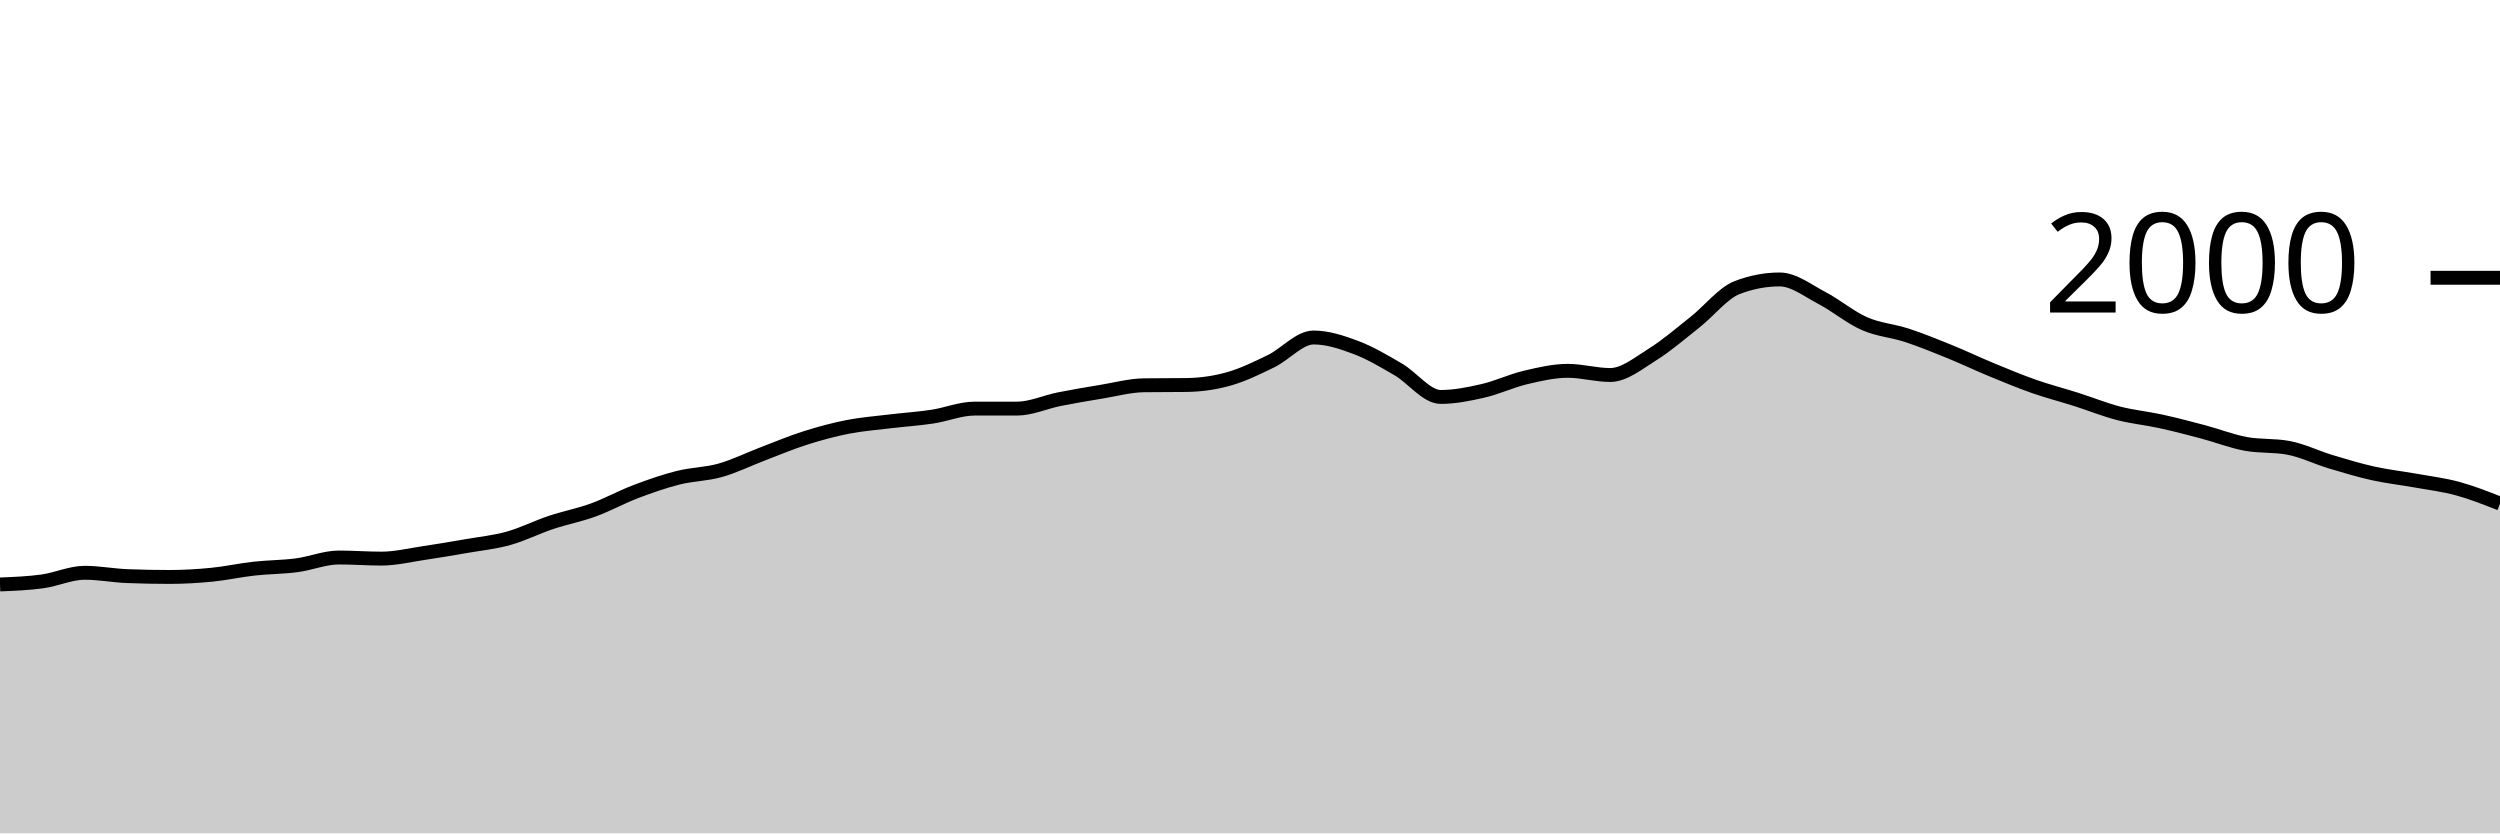
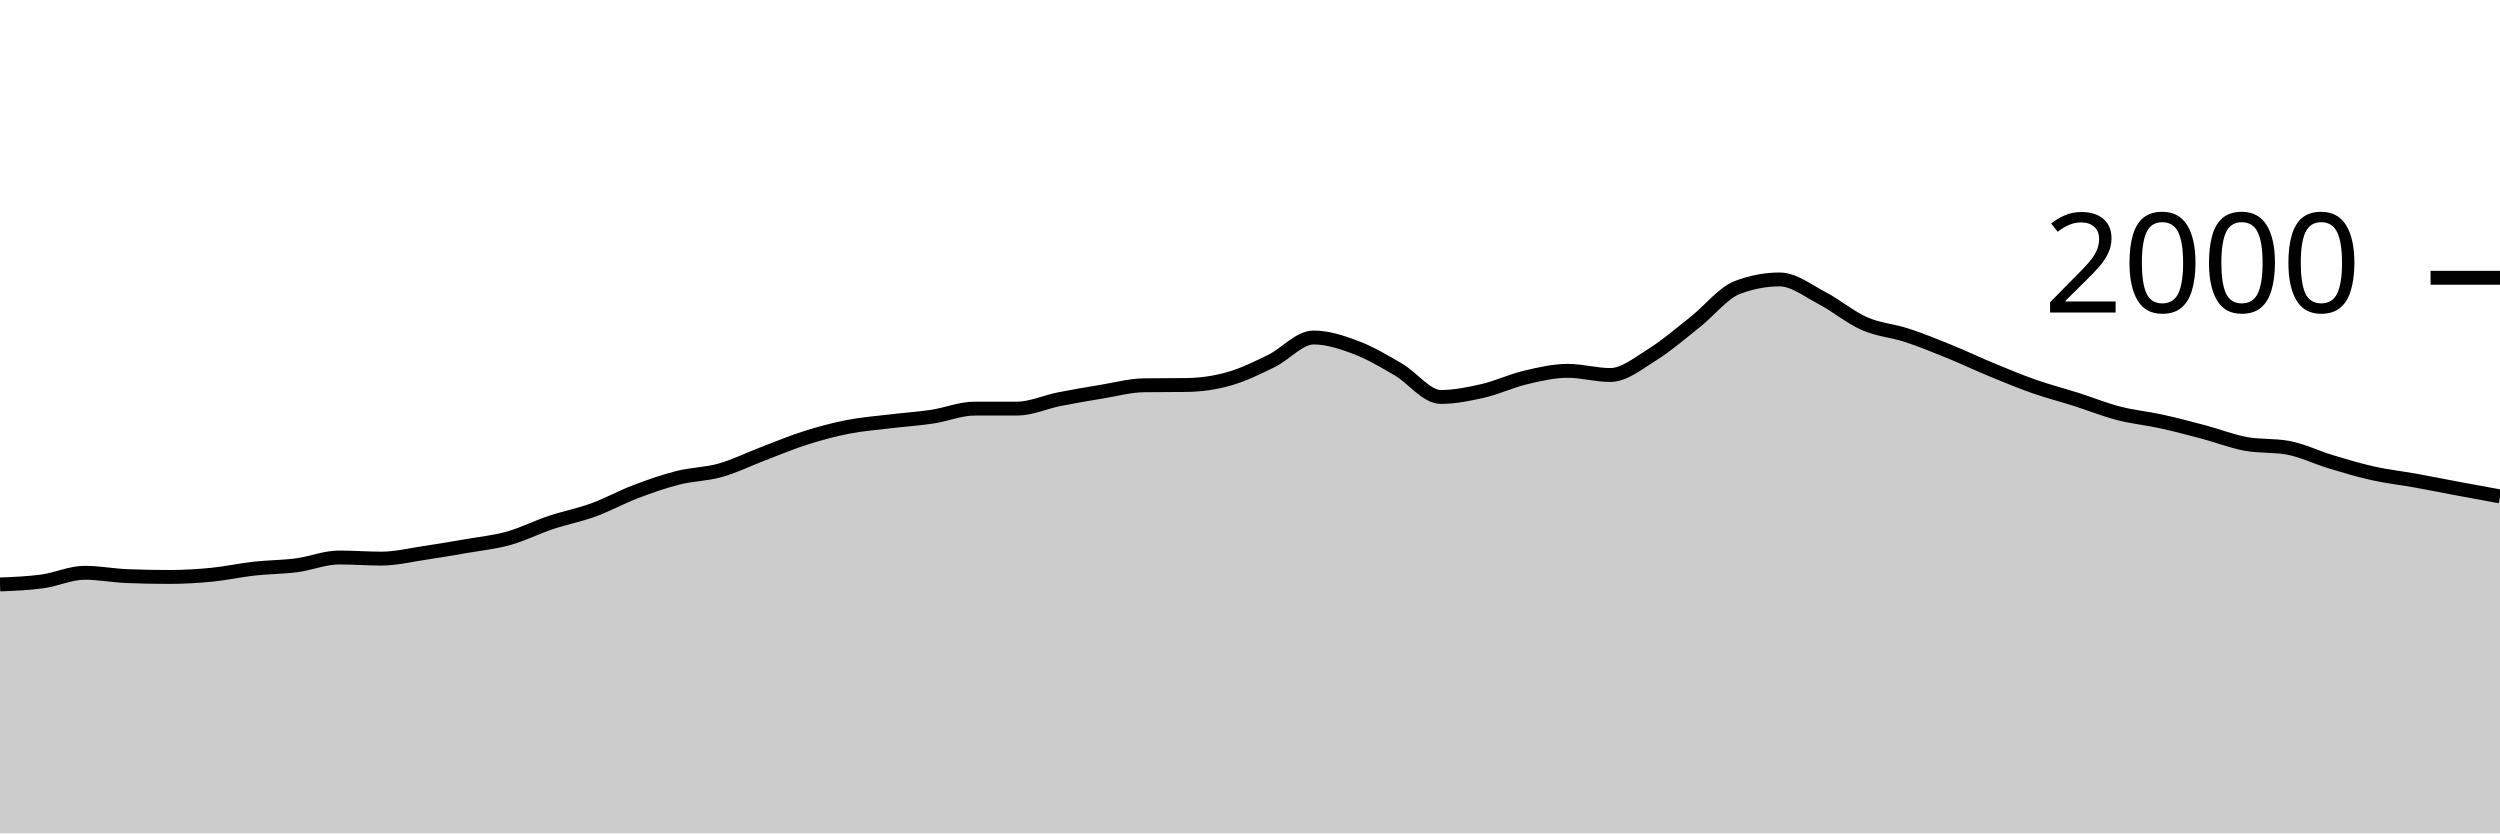
<svg xmlns="http://www.w3.org/2000/svg" viewBox="0 0 180 60">
  <g transform="translate(0,20)">
-     <path class="area" fill="rgba(0, 0, 0, 0.2)" d="M0,22.08C1.017,22.04,2.034,22,3.051,21.86C4.068,21.72,5.085,21.24,6.102,21.24C7.119,21.24,8.136,21.44,9.153,21.48C10.169,21.52,11.186,21.54,12.203,21.54C13.22,21.54,14.237,21.48,15.254,21.38C16.271,21.28,17.288,21.053,18.305,20.94C19.322,20.827,20.339,20.833,21.356,20.7C22.373,20.567,23.39,20.14,24.407,20.14C25.424,20.14,26.441,20.22,27.458,20.22C28.475,20.22,29.492,19.97,30.508,19.82C31.525,19.67,32.542,19.497,33.559,19.32C34.576,19.143,35.593,19.043,36.61,18.76C37.627,18.477,38.644,17.96,39.661,17.62C40.678,17.28,41.695,17.09,42.712,16.72C43.729,16.35,44.746,15.787,45.763,15.4C46.78,15.013,47.797,14.657,48.814,14.4C49.831,14.143,50.847,14.147,51.864,13.86C52.881,13.573,53.898,13.067,54.915,12.68C55.932,12.293,56.949,11.863,57.966,11.54C58.983,11.217,60,10.94,61.017,10.74C62.034,10.54,63.051,10.463,64.068,10.34C65.085,10.217,66.102,10.153,67.119,10C68.136,9.847,69.153,9.42,70.169,9.42C71.186,9.42,72.203,9.42,73.22,9.42C74.237,9.42,75.254,8.943,76.271,8.74C77.288,8.537,78.305,8.367,79.322,8.2C80.339,8.033,81.356,7.753,82.373,7.74C83.39,7.727,84.407,7.733,85.424,7.72C86.441,7.707,87.458,7.567,88.475,7.28C89.492,6.993,90.508,6.497,91.525,6C92.542,5.503,93.559,4.3,94.576,4.3C95.593,4.3,96.61,4.637,97.627,5.02C98.644,5.403,99.661,6.007,100.678,6.6C101.695,7.193,102.712,8.58,103.729,8.58C104.746,8.58,105.763,8.373,106.78,8.14C107.797,7.907,108.814,7.42,109.831,7.18C110.847,6.94,111.864,6.7,112.881,6.7C113.898,6.7,114.915,7,115.932,7C116.949,7,117.966,6.153,118.983,5.52C120,4.887,121.017,4.003,122.034,3.2C123.051,2.397,124.068,1.087,125.085,0.7C126.102,0.313,127.119,0.12,128.136,0.12C129.153,0.12,130.169,0.93,131.186,1.46C132.203,1.99,133.22,2.853,134.237,3.3C135.254,3.747,136.271,3.807,137.288,4.14C138.305,4.473,139.322,4.887,140.339,5.3C141.356,5.713,142.373,6.2,143.39,6.62C144.407,7.04,145.424,7.463,146.441,7.82C147.458,8.177,148.475,8.437,149.492,8.76C150.508,9.083,151.525,9.497,152.542,9.76C153.559,10.023,154.576,10.117,155.593,10.34C156.61,10.563,157.627,10.83,158.644,11.1C159.661,11.37,160.678,11.773,161.695,11.96C162.712,12.147,163.729,12.053,164.746,12.24C165.763,12.427,166.78,12.933,167.797,13.24C168.814,13.547,169.831,13.853,170.847,14.08C171.864,14.307,172.881,14.417,173.898,14.6C174.915,14.783,175.932,14.903,176.949,15.18C177.966,15.457,178.983,15.858,180,16.26L180,40C178.983,40,177.966,40,176.949,40C175.932,40,174.915,40,173.898,40C172.881,40,171.864,40,170.847,40C169.831,40,168.814,40,167.797,40C166.78,40,165.763,40,164.746,40C163.729,40,162.712,40,161.695,40C160.678,40,159.661,40,158.644,40C157.627,40,156.61,40,155.593,40C154.576,40,153.559,40,152.542,40C151.525,40,150.508,40,149.492,40C148.475,40,147.458,40,146.441,40C145.424,40,144.407,40,143.39,40C142.373,40,141.356,40,140.339,40C139.322,40,138.305,40,137.288,40C136.271,40,135.254,40,134.237,40C133.22,40,132.203,40,131.186,40C130.169,40,129.153,40,128.136,40C127.119,40,126.102,40,125.085,40C124.068,40,123.051,40,122.034,40C121.017,40,120,40,118.983,40C117.966,40,116.949,40,115.932,40C114.915,40,113.898,40,112.881,40C111.864,40,110.847,40,109.831,40C108.814,40,107.797,40,106.78,40C105.763,40,104.746,40,103.729,40C102.712,40,101.695,40,100.678,40C99.661,40,98.644,40,97.627,40C96.61,40,95.593,40,94.576,40C93.559,40,92.542,40,91.525,40C90.508,40,89.492,40,88.475,40C87.458,40,86.441,40,85.424,40C84.407,40,83.39,40,82.373,40C81.356,40,80.339,40,79.322,40C78.305,40,77.288,40,76.271,40C75.254,40,74.237,40,73.22,40C72.203,40,71.186,40,70.169,40C69.153,40,68.136,40,67.119,40C66.102,40,65.085,40,64.068,40C63.051,40,62.034,40,61.017,40C60,40,58.983,40,57.966,40C56.949,40,55.932,40,54.915,40C53.898,40,52.881,40,51.864,40C50.847,40,49.831,40,48.814,40C47.797,40,46.78,40,45.763,40C44.746,40,43.729,40,42.712,40C41.695,40,40.678,40,39.661,40C38.644,40,37.627,40,36.61,40C35.593,40,34.576,40,33.559,40C32.542,40,31.525,40,30.508,40C29.492,40,28.475,40,27.458,40C26.441,40,25.424,40,24.407,40C23.39,40,22.373,40,21.356,40C20.339,40,19.322,40,18.305,40C17.288,40,16.271,40,15.254,40C14.237,40,13.22,40,12.203,40C11.186,40,10.169,40,9.153,40C8.136,40,7.119,40,6.102,40C5.085,40,4.068,40,3.051,40C2.034,40,1.017,40,0,40Z" />
-     <path class="line" stroke="black" fill="none" d="M0,22.08C1.017,22.04,2.034,22,3.051,21.86C4.068,21.72,5.085,21.24,6.102,21.24C7.119,21.24,8.136,21.44,9.153,21.48C10.169,21.52,11.186,21.54,12.203,21.54C13.22,21.54,14.237,21.48,15.254,21.38C16.271,21.28,17.288,21.053,18.305,20.94C19.322,20.827,20.339,20.833,21.356,20.7C22.373,20.567,23.39,20.14,24.407,20.14C25.424,20.14,26.441,20.22,27.458,20.22C28.475,20.22,29.492,19.97,30.508,19.82C31.525,19.67,32.542,19.497,33.559,19.32C34.576,19.143,35.593,19.043,36.61,18.76C37.627,18.477,38.644,17.96,39.661,17.62C40.678,17.28,41.695,17.09,42.712,16.72C43.729,16.35,44.746,15.787,45.763,15.4C46.78,15.013,47.797,14.657,48.814,14.4C49.831,14.143,50.847,14.147,51.864,13.86C52.881,13.573,53.898,13.067,54.915,12.68C55.932,12.293,56.949,11.863,57.966,11.54C58.983,11.217,60,10.94,61.017,10.74C62.034,10.54,63.051,10.463,64.068,10.34C65.085,10.217,66.102,10.153,67.119,10C68.136,9.847,69.153,9.42,70.169,9.42C71.186,9.42,72.203,9.42,73.22,9.42C74.237,9.42,75.254,8.943,76.271,8.74C77.288,8.537,78.305,8.367,79.322,8.2C80.339,8.033,81.356,7.753,82.373,7.74C83.39,7.727,84.407,7.733,85.424,7.72C86.441,7.707,87.458,7.567,88.475,7.28C89.492,6.993,90.508,6.497,91.525,6C92.542,5.503,93.559,4.3,94.576,4.3C95.593,4.3,96.61,4.637,97.627,5.02C98.644,5.403,99.661,6.007,100.678,6.6C101.695,7.193,102.712,8.58,103.729,8.58C104.746,8.58,105.763,8.373,106.78,8.14C107.797,7.907,108.814,7.42,109.831,7.18C110.847,6.94,111.864,6.7,112.881,6.7C113.898,6.7,114.915,7,115.932,7C116.949,7,117.966,6.153,118.983,5.52C120,4.887,121.017,4.003,122.034,3.2C123.051,2.397,124.068,1.087,125.085,0.7C126.102,0.313,127.119,0.12,128.136,0.12C129.153,0.12,130.169,0.93,131.186,1.46C132.203,1.99,133.22,2.853,134.237,3.3C135.254,3.747,136.271,3.807,137.288,4.14C138.305,4.473,139.322,4.887,140.339,5.3C141.356,5.713,142.373,6.2,143.39,6.62C144.407,7.04,145.424,7.463,146.441,7.82C147.458,8.177,148.475,8.437,149.492,8.76C150.508,9.083,151.525,9.497,152.542,9.76C153.559,10.023,154.576,10.117,155.593,10.34C156.61,10.563,157.627,10.83,158.644,11.1C159.661,11.37,160.678,11.773,161.695,11.96C162.712,12.147,163.729,12.053,164.746,12.24C165.763,12.427,166.78,12.933,167.797,13.24C168.814,13.547,169.831,13.853,170.847,14.08C171.864,14.307,172.881,14.417,173.898,14.6C174.915,14.783,175.932,14.903,176.949,15.18C177.966,15.457,178.983,15.858,180,16.26" />
+     <path class="area" fill="rgba(0, 0, 0, 0.2)" d="M0,22.08C1.017,22.04,2.034,22,3.051,21.86C4.068,21.72,5.085,21.24,6.102,21.24C7.119,21.24,8.136,21.44,9.153,21.48C10.169,21.52,11.186,21.54,12.203,21.54C13.22,21.54,14.237,21.48,15.254,21.38C16.271,21.28,17.288,21.053,18.305,20.94C19.322,20.827,20.339,20.833,21.356,20.7C22.373,20.567,23.39,20.14,24.407,20.14C25.424,20.14,26.441,20.22,27.458,20.22C28.475,20.22,29.492,19.97,30.508,19.82C31.525,19.67,32.542,19.497,33.559,19.32C34.576,19.143,35.593,19.043,36.61,18.76C37.627,18.477,38.644,17.96,39.661,17.62C40.678,17.28,41.695,17.09,42.712,16.72C43.729,16.35,44.746,15.787,45.763,15.4C46.78,15.013,47.797,14.657,48.814,14.4C49.831,14.143,50.847,14.147,51.864,13.86C52.881,13.573,53.898,13.067,54.915,12.68C55.932,12.293,56.949,11.863,57.966,11.54C58.983,11.217,60,10.94,61.017,10.74C62.034,10.54,63.051,10.463,64.068,10.34C65.085,10.217,66.102,10.153,67.119,10C68.136,9.847,69.153,9.42,70.169,9.42C71.186,9.42,72.203,9.42,73.22,9.42C74.237,9.42,75.254,8.943,76.271,8.74C77.288,8.537,78.305,8.367,79.322,8.2C80.339,8.033,81.356,7.753,82.373,7.74C83.39,7.727,84.407,7.733,85.424,7.72C86.441,7.707,87.458,7.567,88.475,7.28C89.492,6.993,90.508,6.497,91.525,6C92.542,5.503,93.559,4.3,94.576,4.3C95.593,4.3,96.61,4.637,97.627,5.02C98.644,5.403,99.661,6.007,100.678,6.6C101.695,7.193,102.712,8.58,103.729,8.58C104.746,8.58,105.763,8.373,106.78,8.14C107.797,7.907,108.814,7.42,109.831,7.18C110.847,6.94,111.864,6.7,112.881,6.7C113.898,6.7,114.915,7,115.932,7C116.949,7,117.966,6.153,118.983,5.52C120,4.887,121.017,4.003,122.034,3.2C123.051,2.397,124.068,1.087,125.085,0.7C126.102,0.313,127.119,0.12,128.136,0.12C129.153,0.12,130.169,0.93,131.186,1.46C132.203,1.99,133.22,2.853,134.237,3.3C135.254,3.747,136.271,3.807,137.288,4.14C138.305,4.473,139.322,4.887,140.339,5.3C141.356,5.713,142.373,6.2,143.39,6.62C144.407,7.04,145.424,7.463,146.441,7.82C147.458,8.177,148.475,8.437,149.492,8.76C150.508,9.083,151.525,9.497,152.542,9.76C153.559,10.023,154.576,10.117,155.593,10.34C156.61,10.563,157.627,10.83,158.644,11.1C159.661,11.37,160.678,11.773,161.695,11.96C162.712,12.147,163.729,12.053,164.746,12.24C165.763,12.427,166.78,12.933,167.797,13.24C168.814,13.547,169.831,13.853,170.847,14.08C171.864,14.307,172.881,14.417,173.898,14.6C174.915,14.783,175.932,14.99,176.949,15.18C177.966,15.37,178.983,15.555,180,15.74L180,40C178.983,40,177.966,40,176.949,40C175.932,40,174.915,40,173.898,40C172.881,40,171.864,40,170.847,40C169.831,40,168.814,40,167.797,40C166.78,40,165.763,40,164.746,40C163.729,40,162.712,40,161.695,40C160.678,40,159.661,40,158.644,40C157.627,40,156.61,40,155.593,40C154.576,40,153.559,40,152.542,40C151.525,40,150.508,40,149.492,40C148.475,40,147.458,40,146.441,40C145.424,40,144.407,40,143.39,40C142.373,40,141.356,40,140.339,40C139.322,40,138.305,40,137.288,40C136.271,40,135.254,40,134.237,40C133.22,40,132.203,40,131.186,40C130.169,40,129.153,40,128.136,40C127.119,40,126.102,40,125.085,40C124.068,40,123.051,40,122.034,40C121.017,40,120,40,118.983,40C117.966,40,116.949,40,115.932,40C114.915,40,113.898,40,112.881,40C111.864,40,110.847,40,109.831,40C108.814,40,107.797,40,106.78,40C105.763,40,104.746,40,103.729,40C102.712,40,101.695,40,100.678,40C99.661,40,98.644,40,97.627,40C96.61,40,95.593,40,94.576,40C93.559,40,92.542,40,91.525,40C90.508,40,89.492,40,88.475,40C87.458,40,86.441,40,85.424,40C84.407,40,83.39,40,82.373,40C81.356,40,80.339,40,79.322,40C78.305,40,77.288,40,76.271,40C75.254,40,74.237,40,73.22,40C72.203,40,71.186,40,70.169,40C69.153,40,68.136,40,67.119,40C66.102,40,65.085,40,64.068,40C63.051,40,62.034,40,61.017,40C60,40,58.983,40,57.966,40C56.949,40,55.932,40,54.915,40C53.898,40,52.881,40,51.864,40C50.847,40,49.831,40,48.814,40C47.797,40,46.78,40,45.763,40C44.746,40,43.729,40,42.712,40C41.695,40,40.678,40,39.661,40C38.644,40,37.627,40,36.61,40C35.593,40,34.576,40,33.559,40C32.542,40,31.525,40,30.508,40C29.492,40,28.475,40,27.458,40C26.441,40,25.424,40,24.407,40C23.39,40,22.373,40,21.356,40C20.339,40,19.322,40,18.305,40C17.288,40,16.271,40,15.254,40C14.237,40,13.22,40,12.203,40C11.186,40,10.169,40,9.153,40C8.136,40,7.119,40,6.102,40C5.085,40,4.068,40,3.051,40C2.034,40,1.017,40,0,40Z" />
+     <path class="line" stroke="black" fill="none" d="M0,22.08C1.017,22.04,2.034,22,3.051,21.86C4.068,21.72,5.085,21.24,6.102,21.24C7.119,21.24,8.136,21.44,9.153,21.48C10.169,21.52,11.186,21.54,12.203,21.54C13.22,21.54,14.237,21.48,15.254,21.38C16.271,21.28,17.288,21.053,18.305,20.94C19.322,20.827,20.339,20.833,21.356,20.7C22.373,20.567,23.39,20.14,24.407,20.14C25.424,20.14,26.441,20.22,27.458,20.22C28.475,20.22,29.492,19.97,30.508,19.82C31.525,19.67,32.542,19.497,33.559,19.32C34.576,19.143,35.593,19.043,36.61,18.76C37.627,18.477,38.644,17.96,39.661,17.62C40.678,17.28,41.695,17.09,42.712,16.72C43.729,16.35,44.746,15.787,45.763,15.4C46.78,15.013,47.797,14.657,48.814,14.4C49.831,14.143,50.847,14.147,51.864,13.86C52.881,13.573,53.898,13.067,54.915,12.68C55.932,12.293,56.949,11.863,57.966,11.54C58.983,11.217,60,10.94,61.017,10.74C62.034,10.54,63.051,10.463,64.068,10.34C65.085,10.217,66.102,10.153,67.119,10C68.136,9.847,69.153,9.42,70.169,9.42C71.186,9.42,72.203,9.42,73.22,9.42C74.237,9.42,75.254,8.943,76.271,8.74C77.288,8.537,78.305,8.367,79.322,8.2C80.339,8.033,81.356,7.753,82.373,7.74C83.39,7.727,84.407,7.733,85.424,7.72C86.441,7.707,87.458,7.567,88.475,7.28C89.492,6.993,90.508,6.497,91.525,6C92.542,5.503,93.559,4.3,94.576,4.3C95.593,4.3,96.61,4.637,97.627,5.02C98.644,5.403,99.661,6.007,100.678,6.6C101.695,7.193,102.712,8.58,103.729,8.58C104.746,8.58,105.763,8.373,106.78,8.14C107.797,7.907,108.814,7.42,109.831,7.18C110.847,6.94,111.864,6.7,112.881,6.7C113.898,6.7,114.915,7,115.932,7C116.949,7,117.966,6.153,118.983,5.52C120,4.887,121.017,4.003,122.034,3.2C123.051,2.397,124.068,1.087,125.085,0.7C126.102,0.313,127.119,0.12,128.136,0.12C129.153,0.12,130.169,0.93,131.186,1.46C132.203,1.99,133.22,2.853,134.237,3.3C135.254,3.747,136.271,3.807,137.288,4.14C138.305,4.473,139.322,4.887,140.339,5.3C141.356,5.713,142.373,6.2,143.39,6.62C144.407,7.04,145.424,7.463,146.441,7.82C147.458,8.177,148.475,8.437,149.492,8.76C150.508,9.083,151.525,9.497,152.542,9.76C153.559,10.023,154.576,10.117,155.593,10.34C156.61,10.563,157.627,10.83,158.644,11.1C159.661,11.37,160.678,11.773,161.695,11.96C162.712,12.147,163.729,12.053,164.746,12.24C165.763,12.427,166.78,12.933,167.797,13.24C168.814,13.547,169.831,13.853,170.847,14.08C171.864,14.307,172.881,14.417,173.898,14.6C174.915,14.783,175.932,14.99,176.949,15.18C177.966,15.37,178.983,15.555,180,15.74" />
    <path class="axis-ceiling" stroke-width="1" stroke="black" fill="none" d="M175,0L180,0" />
    <text class="axis-ceiling-label" font-family="sans-serif" text-anchor="end" font-size="10px" x="170" y="2.5">2000</text>
  </g>
</svg>
